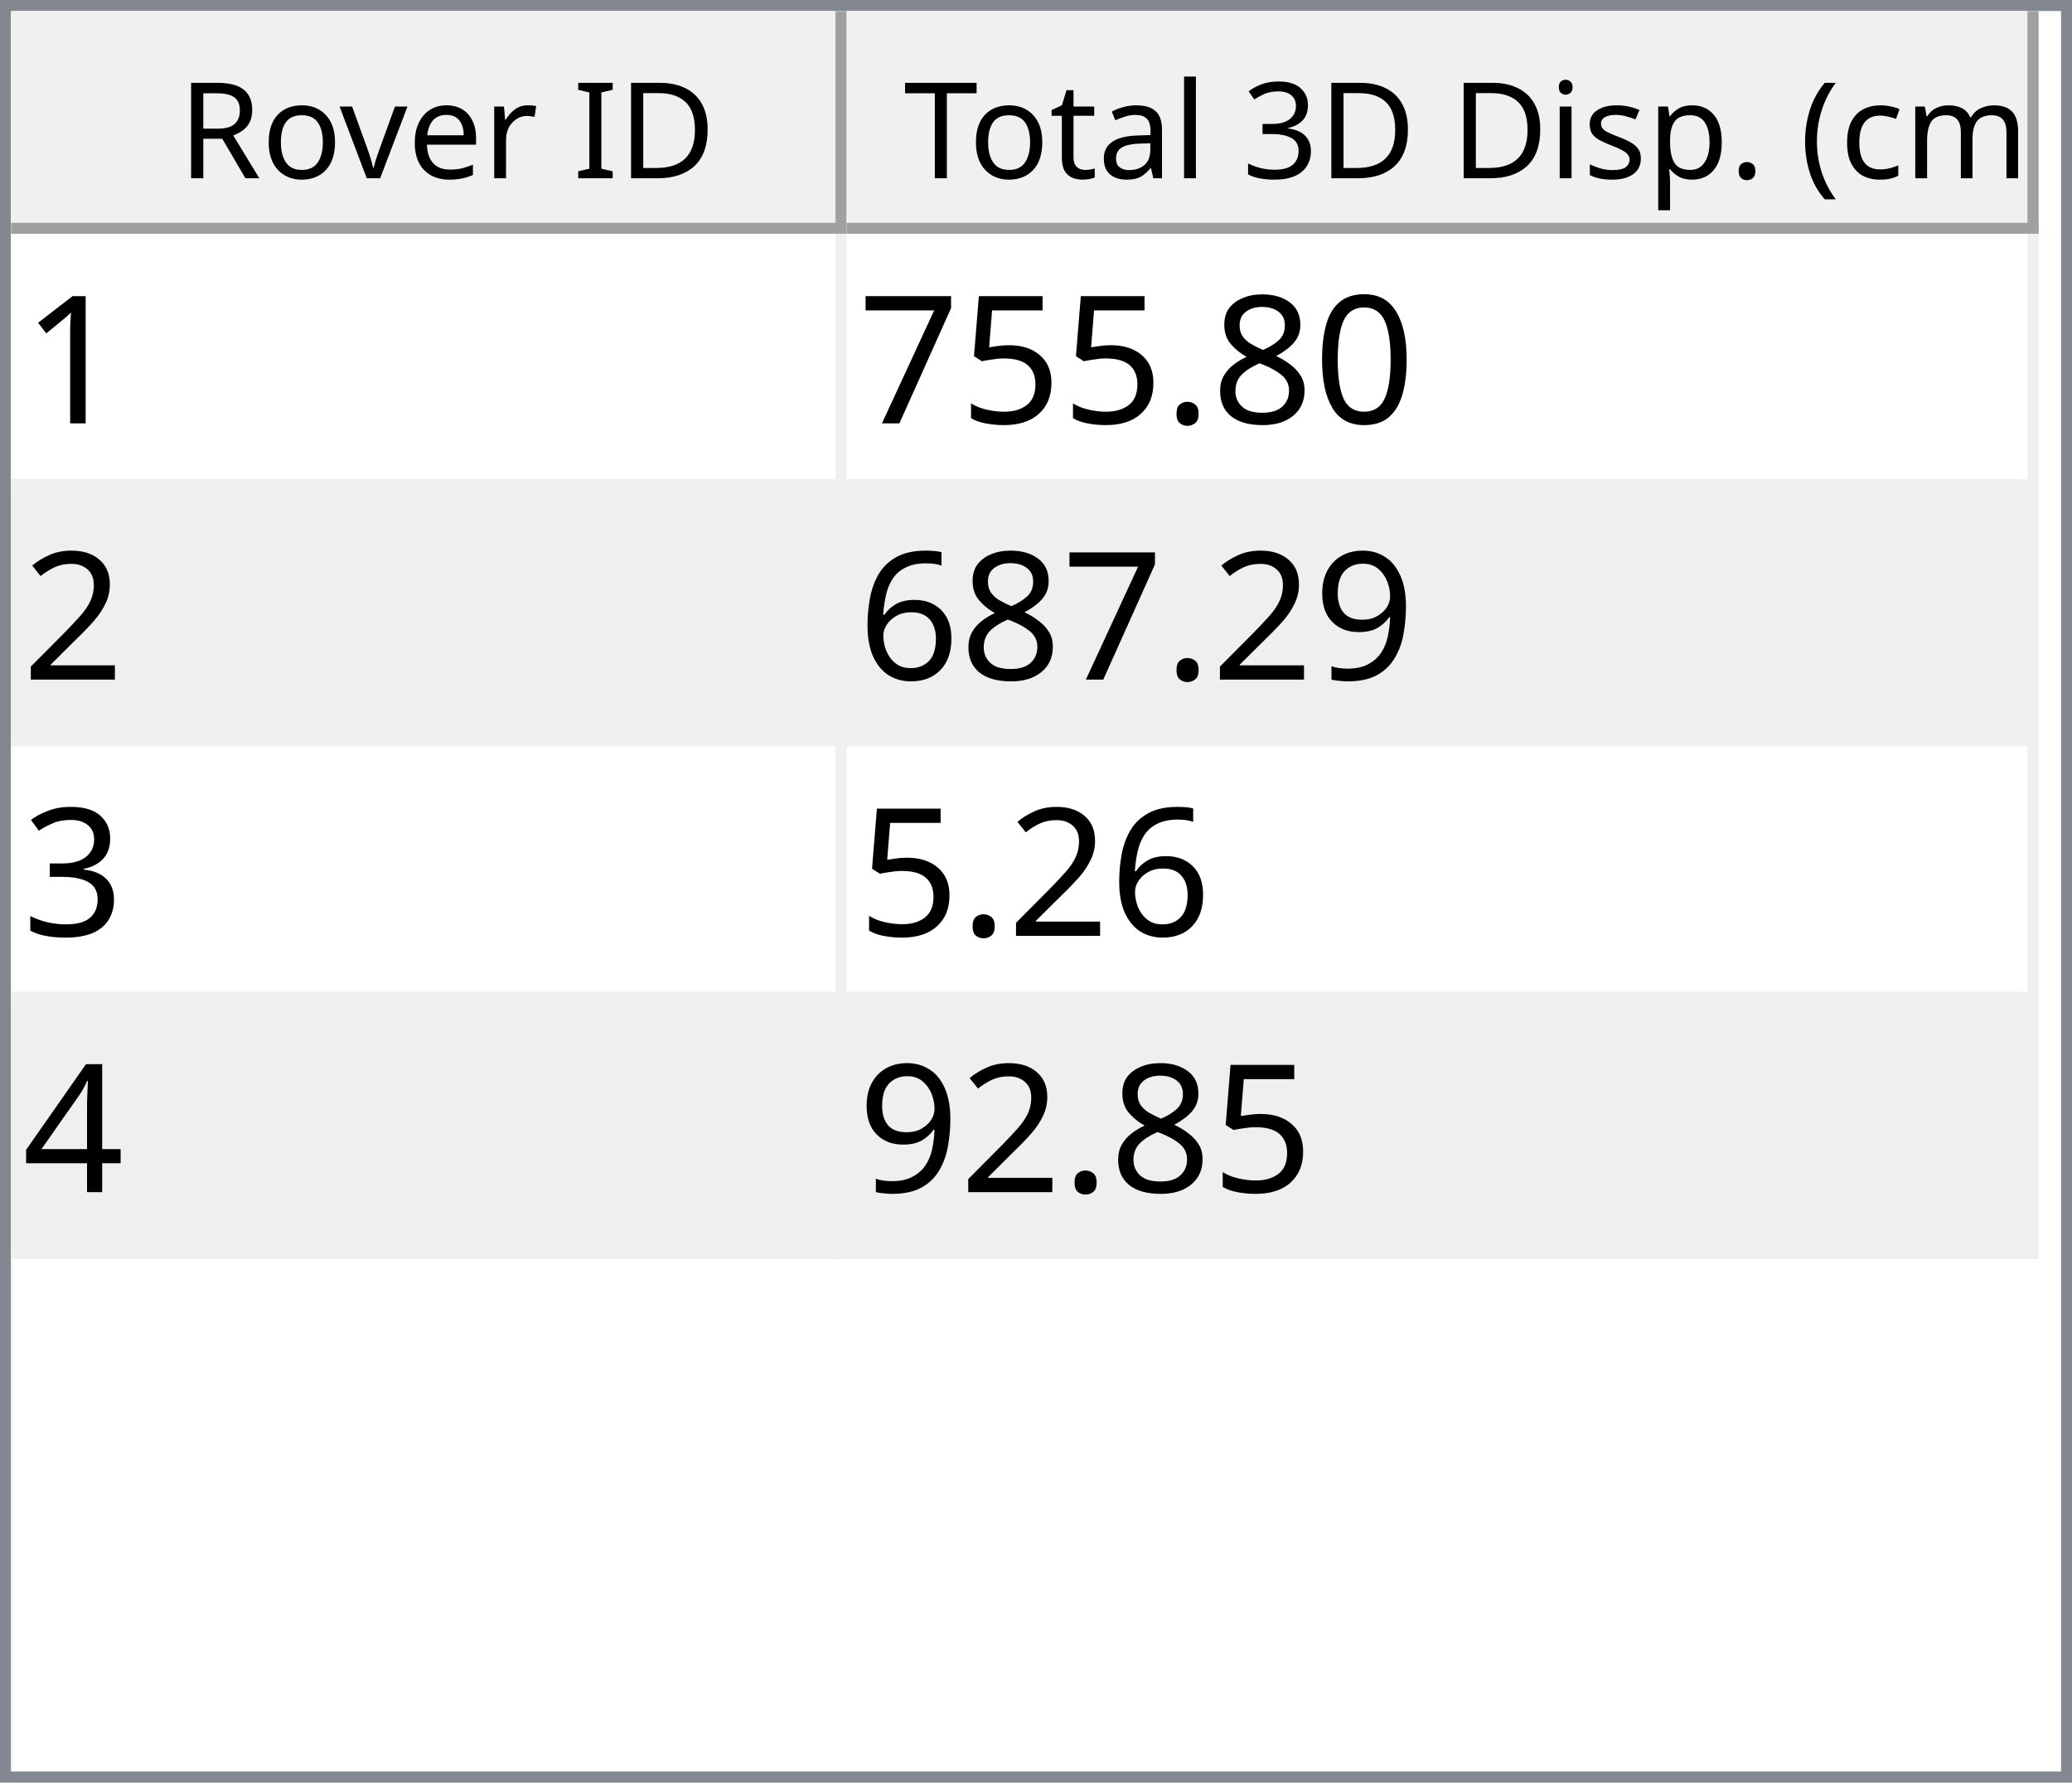
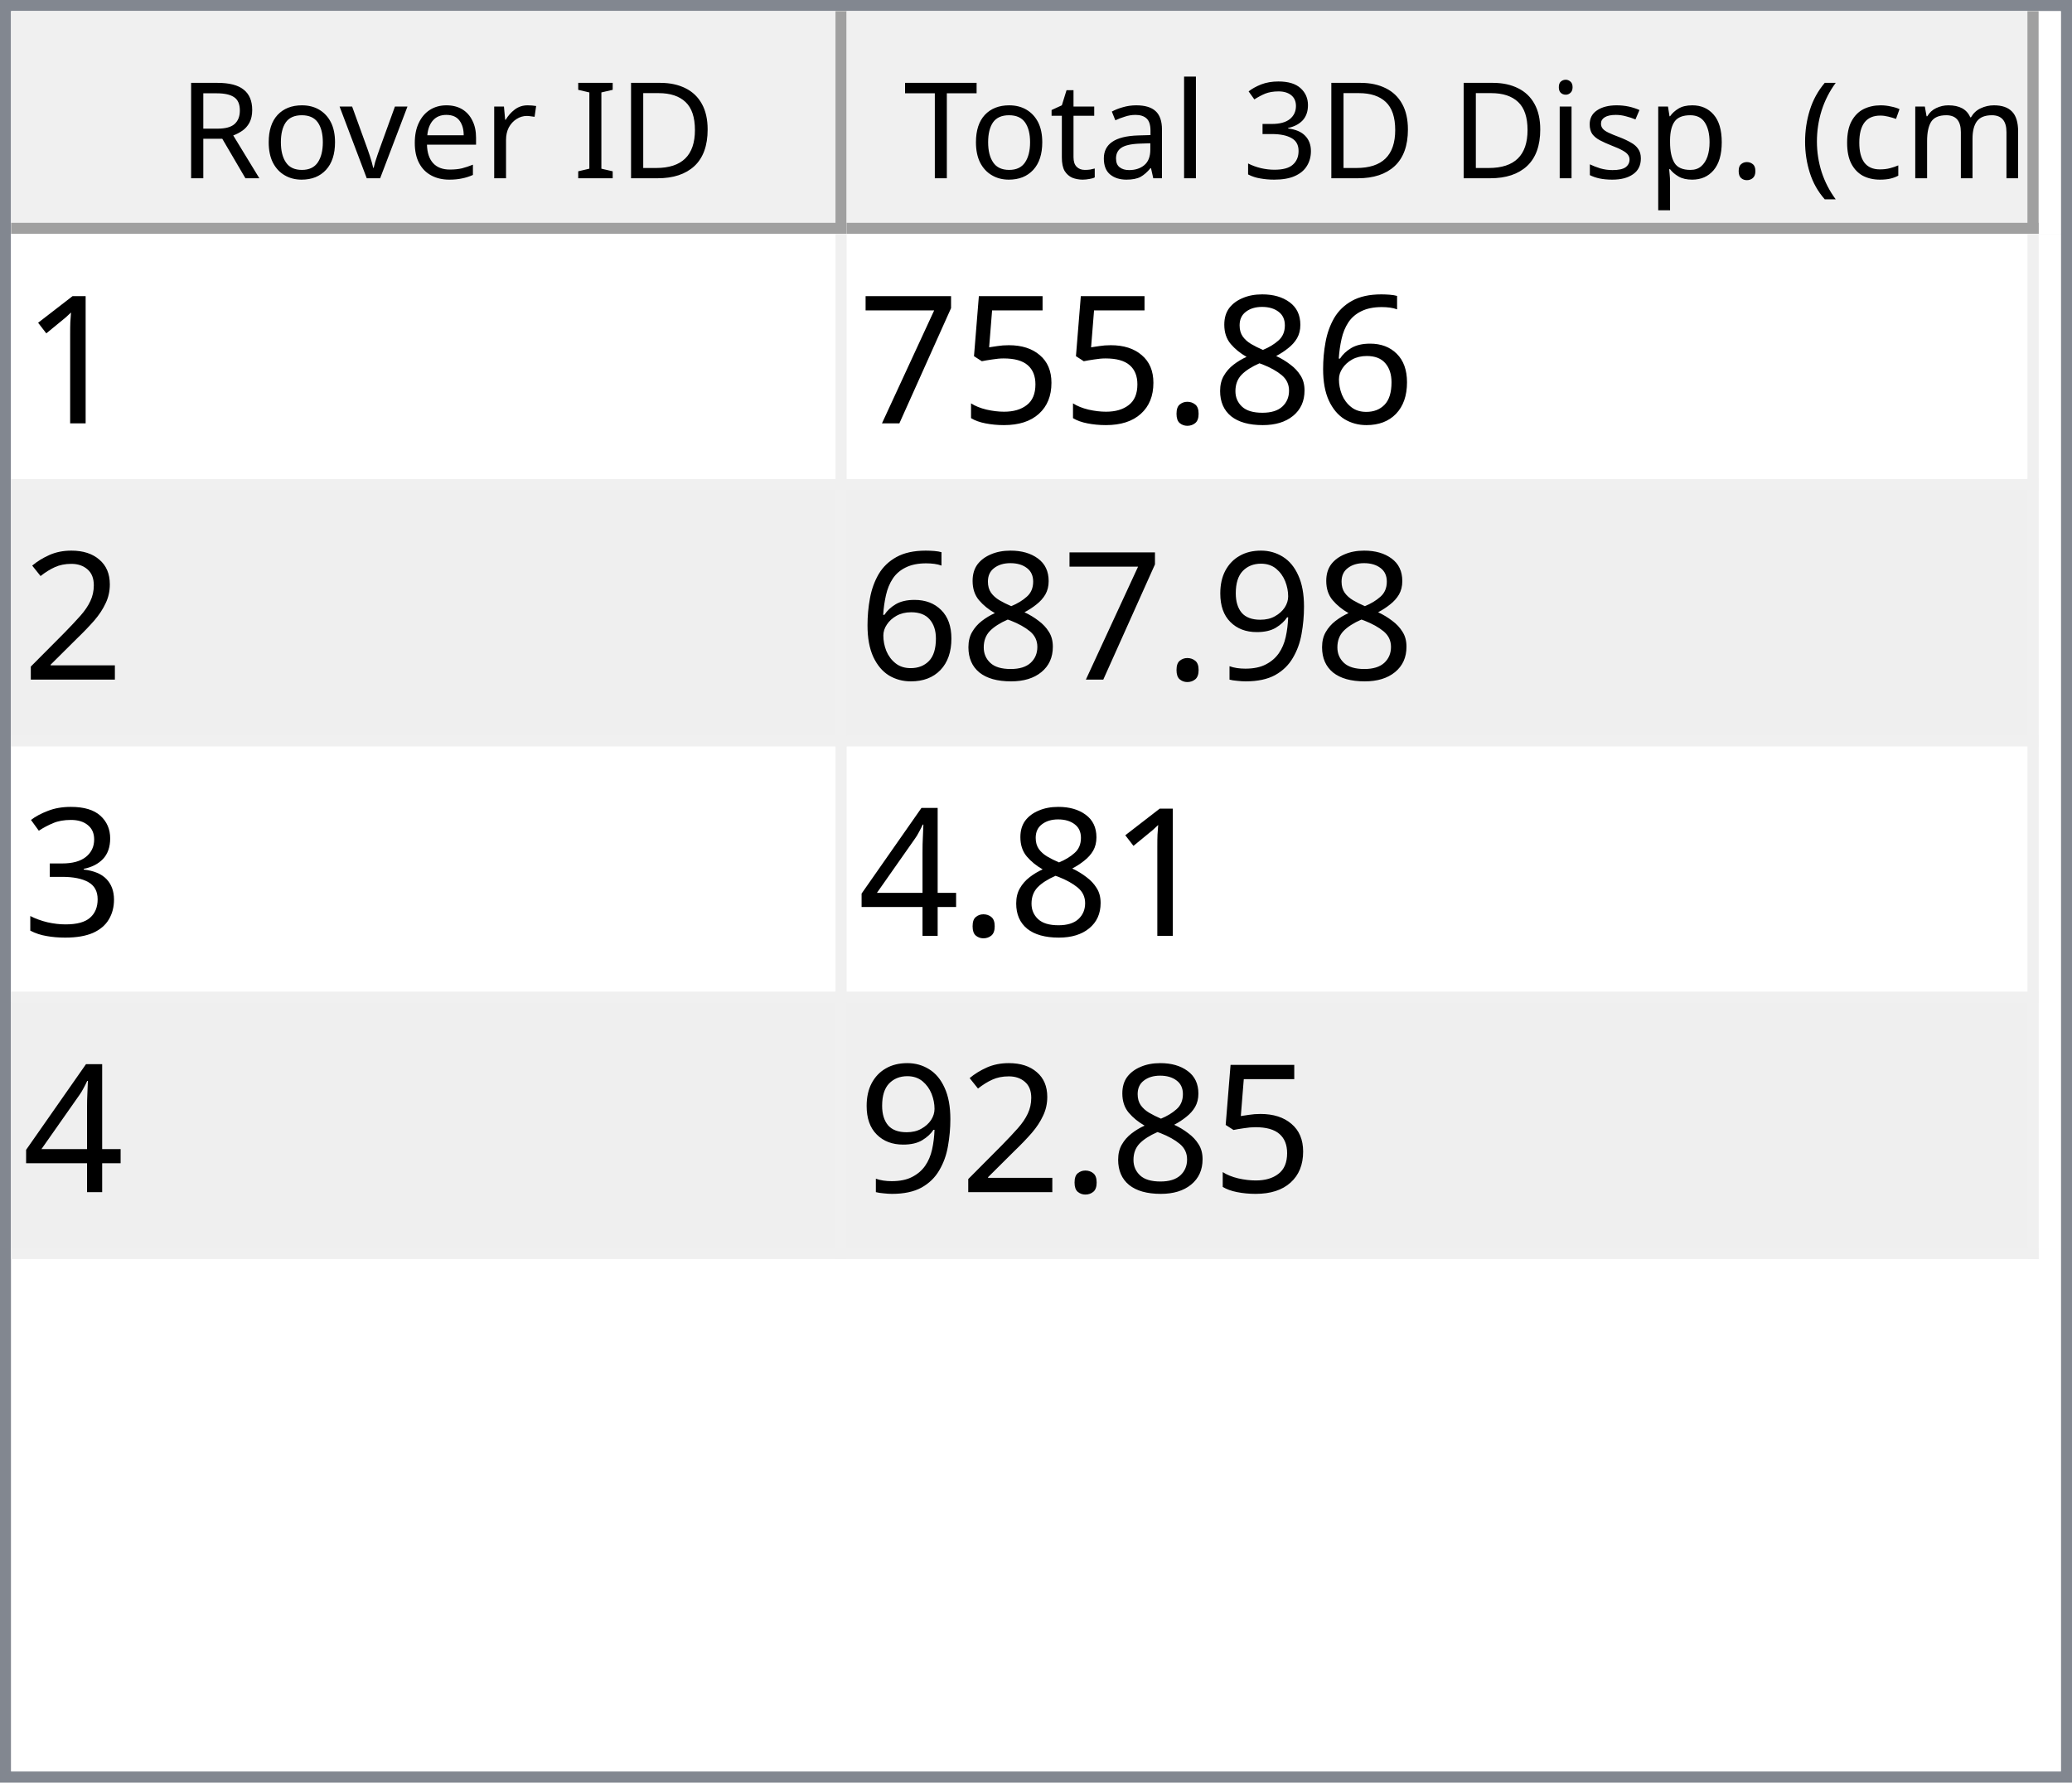
<svg xmlns="http://www.w3.org/2000/svg" style="fill-opacity:1; color-rendering:auto; color-interpolation:auto; text-rendering:auto; stroke:black; stroke-linecap:square; stroke-miterlimit:10; shape-rendering:auto; stroke-opacity:1; fill:black; stroke-dasharray:none; font-weight:normal; stroke-width:1; font-family:'Dialog'; font-style:normal; stroke-linejoin:miter; font-size:12px; stroke-dashoffset:0; image-rendering:auto;" width="186" height="160">
  <defs id="genericDefs" />
  <g>
    <defs id="defs1">
      <clipPath clipPathUnits="userSpaceOnUse" id="clipPath1">
        <path d="M0 0 L186 0 L186 160 L0 160 L0 0 Z" />
      </clipPath>
      <clipPath clipPathUnits="userSpaceOnUse" id="clipPath2">
        <path d="M0 0 L0 160 L186 160 L186 0 Z" />
      </clipPath>
      <clipPath clipPathUnits="userSpaceOnUse" id="clipPath3">
        <path d="M0 0 L0 20 L184 20 L184 0 Z" />
      </clipPath>
      <clipPath clipPathUnits="userSpaceOnUse" id="clipPath4">
        <path d="M0 0 L0 20 L75 20 L75 0 Z" />
      </clipPath>
      <clipPath clipPathUnits="userSpaceOnUse" id="clipPath5">
        <path d="M1 1 L1 19 L74 19 L74 1 Z" />
      </clipPath>
      <clipPath clipPathUnits="userSpaceOnUse" id="clipPath6">
        <path d="M0 0 L0 18 L73 18 L73 0 Z" />
      </clipPath>
      <clipPath clipPathUnits="userSpaceOnUse" id="clipPath7">
        <path d="M-0.5 -0.5 L-0.5 19.5 L74.5 19.5 L74.5 -0.5 Z" />
      </clipPath>
      <clipPath clipPathUnits="userSpaceOnUse" id="clipPath8">
        <path d="M0 0 L0 20 L107 20 L107 0 Z" />
      </clipPath>
      <clipPath clipPathUnits="userSpaceOnUse" id="clipPath9">
        <path d="M1 1 L1 19 L106 19 L106 1 Z" />
      </clipPath>
      <clipPath clipPathUnits="userSpaceOnUse" id="clipPath10">
        <path d="M0 0 L0 18 L105 18 L105 0 Z" />
      </clipPath>
      <clipPath clipPathUnits="userSpaceOnUse" id="clipPath11">
        <path d="M-0.5 -0.5 L-0.5 19.5 L106.5 19.5 L106.5 -0.5 Z" />
      </clipPath>
      <clipPath clipPathUnits="userSpaceOnUse" id="clipPath12">
        <path d="M0 0 L0 138 L184 138 L184 0 Z" />
      </clipPath>
      <clipPath clipPathUnits="userSpaceOnUse" id="clipPath13">
        <path d="M0 0 L0 92 L182 92 L182 0 Z" />
      </clipPath>
      <clipPath clipPathUnits="userSpaceOnUse" id="clipPath14">
        <path d="M-0.5 -0.5 L-0.5 91.5 L181.5 91.5 L181.5 -0.5 Z" />
      </clipPath>
      <clipPath clipPathUnits="userSpaceOnUse" id="clipPath15">
        <path d="M0 0 L0 22 L74 22 L74 0 Z" />
      </clipPath>
      <clipPath clipPathUnits="userSpaceOnUse" id="clipPath16">
        <path d="M0 0 L0 22 L106 22 L106 0 Z" />
      </clipPath>
      <font horiz-adv-x="64.551" id="font1">
        <font-face ascent="107.91" descent="25.098" units-per-em="100" style="font-style:normal; font-family:Segoe UI; font-weight:normal;" />
        <missing-glyph horiz-adv-x="64.551" d="M8.109 0 L8.109 68.266 L56.453 68.266 L56.453 0 L8.109 0 ZM15.328 7.234 L49.219 7.234 L49.219 61.031 L15.328 61.031 L15.328 7.234 Z" />
        <glyph unicode="D" horiz-adv-x="70.117" d="M9.188 0 L9.188 70.016 L28.516 70.016 Q65.531 70.016 65.531 35.891 Q65.531 19.672 55.25 9.836 Q44.969 0 27.734 0 L9.188 0 ZM17.391 62.594 L17.391 7.422 L27.828 7.422 Q41.609 7.422 49.273 14.797 Q56.938 22.172 56.938 35.688 Q56.938 62.594 28.328 62.594 L17.391 62.594 Z" />
        <glyph unicode="I" horiz-adv-x="26.611" d="M17.391 0 L9.188 0 L9.188 70.016 L17.391 70.016 L17.391 0 Z" />
        <glyph unicode=" " horiz-adv-x="27.393" d="" />
        <glyph unicode="r" horiz-adv-x="34.766" d="M34.188 41.891 Q32.078 43.5 28.125 43.5 Q23 43.5 19.555 38.672 Q16.109 33.844 16.109 25.484 L16.109 0 L8.109 0 L8.109 50 L16.109 50 L16.109 39.703 L16.312 39.703 Q18.016 44.969 21.531 47.922 Q25.047 50.875 29.391 50.875 Q32.516 50.875 34.188 50.203 L34.188 41.891 Z" />
        <glyph unicode="e" horiz-adv-x="52.295" d="M48.297 23 L12.984 23 Q13.188 14.656 17.484 10.109 Q21.781 5.562 29.297 5.562 Q37.75 5.562 44.828 11.141 L44.828 3.609 Q38.234 -1.172 27.391 -1.172 Q16.797 -1.172 10.742 5.641 Q4.688 12.453 4.688 24.812 Q4.688 36.469 11.305 43.82 Q17.922 51.172 27.734 51.172 Q37.547 51.172 42.922 44.828 Q48.297 38.484 48.297 27.203 L48.297 23 ZM40.094 29.781 Q40.047 36.719 36.75 40.578 Q33.453 44.438 27.594 44.438 Q21.922 44.438 17.969 40.383 Q14.016 36.328 13.094 29.781 L40.094 29.781 Z" />
        <glyph unicode="v" horiz-adv-x="47.9" d="M47.406 50 L27.484 0 L19.625 0 L0.688 50 L9.469 50 L22.172 13.672 Q23.578 9.672 23.922 6.688 L24.125 6.688 Q24.609 10.453 25.688 13.484 L38.969 50 L47.406 50 Z" />
        <glyph unicode="o" horiz-adv-x="58.594" d="M29 -1.172 Q17.922 -1.172 11.305 5.836 Q4.688 12.844 4.688 24.422 Q4.688 37.016 11.57 44.094 Q18.453 51.172 30.172 51.172 Q41.359 51.172 47.633 44.289 Q53.906 37.406 53.906 25.203 Q53.906 13.234 47.141 6.031 Q40.375 -1.172 29 -1.172 ZM29.594 44.438 Q21.875 44.438 17.383 39.188 Q12.891 33.938 12.891 24.703 Q12.891 15.828 17.43 10.695 Q21.969 5.562 29.594 5.562 Q37.359 5.562 41.531 10.594 Q45.703 15.625 45.703 24.906 Q45.703 34.281 41.531 39.359 Q37.359 44.438 29.594 44.438 Z" />
        <glyph unicode="R" horiz-adv-x="59.814" d="M59.375 0 L49.609 0 L37.891 19.625 Q36.281 22.359 34.766 24.289 Q33.25 26.219 31.664 27.438 Q30.078 28.656 28.25 29.219 Q26.422 29.781 24.125 29.781 L17.391 29.781 L17.391 0 L9.188 0 L9.188 70.016 L30.078 70.016 Q34.672 70.016 38.555 68.867 Q42.438 67.719 45.289 65.375 Q48.141 63.031 49.758 59.547 Q51.375 56.062 51.375 51.375 Q51.375 47.703 50.273 44.656 Q49.172 41.609 47.148 39.211 Q45.125 36.812 42.266 35.133 Q39.406 33.453 35.844 32.516 L35.844 32.328 Q37.594 31.547 38.891 30.547 Q40.188 29.547 41.359 28.18 Q42.531 26.812 43.68 25.078 Q44.828 23.344 46.234 21.047 L59.375 0 ZM17.391 62.594 L17.391 37.203 L28.516 37.203 Q31.594 37.203 34.203 38.133 Q36.812 39.062 38.719 40.797 Q40.625 42.531 41.703 45.047 Q42.781 47.562 42.781 50.688 Q42.781 56.297 39.141 59.445 Q35.5 62.594 28.609 62.594 L17.391 62.594 Z" />
        <glyph unicode=")" horiz-adv-x="30.176" d="M8.297 -15.922 L1.172 -15.922 Q16.406 2.344 16.406 26.812 Q16.406 51.469 1.078 70.016 L8.297 70.016 Q23.531 52.156 23.531 26.703 Q23.531 1.375 8.297 -15.922 Z" />
        <glyph unicode="m" horiz-adv-x="86.133" d="M79.109 0 L71.094 0 L71.094 28.719 Q71.094 37.016 68.531 40.727 Q65.969 44.438 59.906 44.438 Q54.781 44.438 51.195 39.75 Q47.609 35.062 47.609 28.516 L47.609 0 L39.594 0 L39.594 29.688 Q39.594 44.438 28.219 44.438 Q22.953 44.438 19.531 40.016 Q16.109 35.594 16.109 28.516 L16.109 0 L8.109 0 L8.109 50 L16.109 50 L16.109 42.094 L16.312 42.094 Q21.625 51.172 31.844 51.172 Q36.969 51.172 40.773 48.312 Q44.578 45.453 46 40.828 Q51.562 51.172 62.594 51.172 Q79.109 51.172 79.109 30.812 L79.109 0 Z" />
        <glyph unicode="c" horiz-adv-x="46.191" d="M42.188 2.297 Q36.422 -1.172 28.516 -1.172 Q17.828 -1.172 11.258 5.789 Q4.688 12.75 4.688 23.828 Q4.688 36.188 11.766 43.68 Q18.844 51.172 30.672 51.172 Q37.25 51.172 42.281 48.734 L42.281 40.531 Q36.719 44.438 30.375 44.438 Q22.703 44.438 17.797 38.945 Q12.891 33.453 12.891 24.516 Q12.891 15.719 17.508 10.641 Q22.125 5.562 29.891 5.562 Q36.422 5.562 42.188 9.906 L42.188 2.297 Z" />
        <glyph unicode="(" horiz-adv-x="30.176" d="M29.109 -15.922 L21.969 -15.922 Q6.844 1.375 6.844 26.703 Q6.844 52.156 21.969 70.016 L29.203 70.016 Q13.875 51.469 13.875 26.812 Q13.875 2.344 29.109 -15.922 Z" />
        <glyph unicode="." horiz-adv-x="21.68" d="M10.891 -1.078 Q8.641 -1.078 7.055 0.539 Q5.469 2.156 5.469 4.391 Q5.469 6.641 7.055 8.273 Q8.641 9.906 10.891 9.906 Q13.188 9.906 14.797 8.273 Q16.406 6.641 16.406 4.391 Q16.406 2.156 14.797 0.539 Q13.188 -1.078 10.891 -1.078 Z" />
        <glyph unicode="p" horiz-adv-x="58.789" d="M16.312 7.234 L16.109 7.234 L16.109 -23 L8.109 -23 L8.109 50 L16.109 50 L16.109 41.219 L16.312 41.219 Q22.219 51.172 33.594 51.172 Q43.266 51.172 48.688 44.461 Q54.109 37.75 54.109 26.469 Q54.109 13.922 48 6.375 Q41.891 -1.172 31.297 -1.172 Q21.578 -1.172 16.312 7.234 ZM16.109 27.391 L16.109 20.406 Q16.109 14.203 20.141 9.883 Q24.172 5.562 30.375 5.562 Q37.641 5.562 41.773 11.133 Q45.906 16.703 45.906 26.609 Q45.906 34.969 42.047 39.703 Q38.188 44.438 31.594 44.438 Q24.609 44.438 20.359 39.578 Q16.109 34.719 16.109 27.391 Z" />
        <glyph unicode="s" horiz-adv-x="42.432" d="M5.078 1.812 L5.078 10.406 Q11.625 5.562 19.484 5.562 Q30.031 5.562 30.031 12.594 Q30.031 14.594 29.125 15.992 Q28.219 17.391 26.68 18.461 Q25.141 19.531 23.07 20.383 Q21 21.234 18.609 22.172 Q15.281 23.484 12.766 24.828 Q10.25 26.172 8.57 27.859 Q6.891 29.547 6.031 31.695 Q5.172 33.844 5.172 36.719 Q5.172 40.234 6.789 42.945 Q8.406 45.656 11.086 47.484 Q13.766 49.312 17.211 50.242 Q20.656 51.172 24.312 51.172 Q30.812 51.172 35.938 48.922 L35.938 40.828 Q30.422 44.438 23.25 44.438 Q21 44.438 19.195 43.922 Q17.391 43.406 16.094 42.477 Q14.797 41.547 14.086 40.258 Q13.375 38.969 13.375 37.406 Q13.375 35.453 14.086 34.133 Q14.797 32.812 16.164 31.789 Q17.531 30.766 19.484 29.938 Q21.438 29.109 23.922 28.125 Q27.25 26.859 29.883 25.516 Q32.516 24.172 34.375 22.484 Q36.234 20.797 37.234 18.602 Q38.234 16.406 38.234 13.375 Q38.234 9.672 36.602 6.938 Q34.969 4.203 32.234 2.398 Q29.5 0.594 25.93 -0.289 Q22.359 -1.172 18.453 -1.172 Q10.75 -1.172 5.078 1.812 Z" />
        <glyph unicode="i" horiz-adv-x="24.219" d="M12.203 62.703 Q10.062 62.703 8.547 64.164 Q7.031 65.625 7.031 67.875 Q7.031 70.125 8.547 71.609 Q10.062 73.094 12.203 73.094 Q14.406 73.094 15.945 71.609 Q17.484 70.125 17.484 67.875 Q17.484 65.719 15.945 64.211 Q14.406 62.703 12.203 62.703 ZM16.109 0 L8.109 0 L8.109 50 L16.109 50 L16.109 0 Z" />
        <glyph unicode="3" horiz-adv-x="53.906" d="M46.531 19.828 Q46.531 15.094 44.75 11.211 Q42.969 7.328 39.719 4.57 Q36.469 1.812 31.93 0.297 Q27.391 -1.219 21.922 -1.219 Q11.922 -1.219 6 2.594 L6 11.188 Q13.094 5.609 22.219 5.609 Q25.875 5.609 28.828 6.539 Q31.781 7.469 33.906 9.227 Q36.031 10.984 37.18 13.477 Q38.328 15.969 38.328 19.094 Q38.328 32.812 18.797 32.812 L12.984 32.812 L12.984 39.594 L18.5 39.594 Q35.797 39.594 35.797 52.484 Q35.797 64.406 22.609 64.406 Q15.188 64.406 8.688 59.422 L8.688 67.188 Q15.375 71.188 24.609 71.188 Q29 71.188 32.57 69.969 Q36.141 68.75 38.68 66.555 Q41.219 64.359 42.609 61.281 Q44 58.203 44 54.5 Q44 40.672 30.031 36.719 L30.031 36.531 Q33.594 36.141 36.625 34.797 Q39.656 33.453 41.852 31.305 Q44.047 29.156 45.289 26.25 Q46.531 23.344 46.531 19.828 Z" />
        <glyph unicode="l" horiz-adv-x="24.219" d="M16.109 0 L8.109 0 L8.109 74.031 L16.109 74.031 L16.109 0 Z" />
        <glyph unicode="a" horiz-adv-x="50.879" d="M43.891 0 L35.891 0 L35.891 7.812 L35.688 7.812 Q30.469 -1.172 20.312 -1.172 Q12.844 -1.172 8.617 2.781 Q4.391 6.734 4.391 13.281 Q4.391 27.297 20.906 29.594 L35.891 31.688 Q35.891 44.438 25.594 44.438 Q16.547 44.438 9.281 38.281 L9.281 46.484 Q16.656 51.172 26.266 51.172 Q43.891 51.172 43.891 32.516 L43.891 0 ZM35.891 25.297 L23.828 23.641 Q18.266 22.859 15.43 20.875 Q12.594 18.891 12.594 13.875 Q12.594 10.203 15.211 7.883 Q17.828 5.562 22.172 5.562 Q28.125 5.562 32.008 9.742 Q35.891 13.922 35.891 20.312 L35.891 25.297 Z" />
        <glyph unicode="t" horiz-adv-x="33.887" d="M31.297 0.484 Q28.469 -1.078 23.828 -1.078 Q10.688 -1.078 10.688 13.578 L10.688 43.172 L2.094 43.172 L2.094 50 L10.688 50 L10.688 62.203 L18.703 64.797 L18.703 50 L31.297 50 L31.297 43.172 L18.703 43.172 L18.703 14.984 Q18.703 9.969 20.414 7.82 Q22.125 5.672 26.078 5.672 Q29.109 5.672 31.297 7.328 L31.297 0.484 Z" />
        <glyph unicode="T" horiz-adv-x="52.393" d="M50.594 62.594 L30.375 62.594 L30.375 0 L22.172 0 L22.172 62.594 L2 62.594 L2 70.016 L50.594 70.016 L50.594 62.594 Z" />
      </font>
      <font horiz-adv-x="75.0" id="font2">
        <font-face ascent="100.537" descent="21.973" units-per-em="100" style="font-style:normal; font-family:sans-serif; font-weight:normal;" />
        <missing-glyph horiz-adv-x="75.0" d="M12.5 0 L12.5 62.5 L62.5 62.5 L62.5 0 L12.5 0 ZM14.062 1.562 L60.938 1.562 L60.938 60.938 L14.062 60.938 L14.062 1.562 Z" />
        <glyph unicode="1" horiz-adv-x="55.615" d="M37.25 0 L28.469 0 L28.469 56 Q25.297 52.984 20.141 49.953 Q14.984 46.922 10.891 45.406 L10.891 53.906 Q18.266 57.375 23.781 62.305 Q29.297 67.234 31.594 71.875 L37.25 71.875 L37.25 0 Z" />
-         <glyph unicode="0" horiz-adv-x="55.615" d="M4.156 35.297 Q4.156 48 6.766 55.742 Q9.375 63.484 14.523 67.68 Q19.672 71.875 27.484 71.875 Q33.25 71.875 37.594 69.555 Q41.938 67.234 44.773 62.867 Q47.609 58.5 49.219 52.227 Q50.828 45.953 50.828 35.297 Q50.828 22.703 48.242 14.969 Q45.656 7.234 40.508 3.008 Q35.359 -1.219 27.484 -1.219 Q17.141 -1.219 11.234 6.203 Q4.156 15.141 4.156 35.297 ZM13.188 35.297 Q13.188 17.672 17.312 11.836 Q21.438 6 27.484 6 Q33.547 6 37.672 11.859 Q41.797 17.719 41.797 35.297 Q41.797 52.984 37.672 58.789 Q33.547 64.594 27.391 64.594 Q21.344 64.594 17.719 59.469 Q13.188 52.938 13.188 35.297 Z" />
+         <glyph unicode="6" horiz-adv-x="55.615" d="M49.75 54.047 L41.016 53.375 Q39.844 58.547 37.703 60.891 Q34.125 64.656 28.906 64.656 Q24.703 64.656 21.531 62.312 Q17.391 59.281 14.992 53.469 Q12.594 47.656 12.5 36.922 Q15.672 41.75 20.266 44.094 Q24.859 46.438 29.891 46.438 Q38.672 46.438 44.852 39.969 Q51.031 33.5 51.031 23.25 Q51.031 16.5 48.125 10.719 Q45.219 4.938 40.141 1.859 Q35.062 -1.219 28.609 -1.219 Q17.625 -1.219 10.695 6.859 Q3.766 14.938 3.766 33.5 Q3.766 54.25 11.422 63.672 Q18.109 71.875 29.438 71.875 Q37.891 71.875 43.289 67.141 Q48.688 62.406 49.75 54.047 ZM13.875 23.188 Q13.875 18.656 15.797 14.508 Q17.719 10.359 21.188 8.18 Q24.656 6 28.469 6 Q34.031 6 38.039 10.492 Q42.047 14.984 42.047 22.703 Q42.047 30.125 38.086 34.398 Q34.125 38.672 28.125 38.672 Q22.172 38.672 18.023 34.398 Q13.875 30.125 13.875 23.188 Z" />
        <glyph unicode="8" horiz-adv-x="55.615" d="M17.672 38.812 Q12.203 40.828 9.57 44.539 Q6.938 48.25 6.938 53.422 Q6.938 61.234 12.555 66.555 Q18.172 71.875 27.484 71.875 Q36.859 71.875 42.578 66.43 Q48.297 60.984 48.297 53.172 Q48.297 48.188 45.68 44.508 Q43.062 40.828 37.75 38.812 Q44.344 36.672 47.781 31.883 Q51.219 27.094 51.219 20.453 Q51.219 11.281 44.727 5.031 Q38.234 -1.219 27.641 -1.219 Q17.047 -1.219 10.547 5.055 Q4.047 11.328 4.047 20.703 Q4.047 27.688 7.594 32.398 Q11.141 37.109 17.672 38.812 ZM15.922 53.719 Q15.922 48.641 19.195 45.414 Q22.469 42.188 27.688 42.188 Q32.766 42.188 36.016 45.383 Q39.266 48.578 39.266 53.219 Q39.266 58.062 35.914 61.359 Q32.562 64.656 27.594 64.656 Q22.562 64.656 19.242 61.43 Q15.922 58.203 15.922 53.719 ZM13.094 20.656 Q13.094 16.891 14.875 13.375 Q16.656 9.859 20.172 7.93 Q23.688 6 27.734 6 Q34.031 6 38.133 10.055 Q42.234 14.109 42.234 20.359 Q42.234 26.703 38.016 30.859 Q33.797 35.016 27.438 35.016 Q21.234 35.016 17.164 30.914 Q13.094 26.812 13.094 20.656 Z" />
        <glyph unicode="." horiz-adv-x="27.783" d="M9.078 0 L9.078 10.016 L19.094 10.016 L19.094 0 L9.078 0 Z" />
        <glyph unicode="5" horiz-adv-x="55.615" d="M4.156 18.75 L13.375 19.531 Q14.406 12.797 18.141 9.398 Q21.875 6 27.156 6 Q33.5 6 37.891 10.789 Q42.281 15.578 42.281 23.484 Q42.281 31 38.062 35.352 Q33.844 39.703 27 39.703 Q22.75 39.703 19.336 37.773 Q15.922 35.844 13.969 32.766 L5.719 33.844 L12.641 70.609 L48.25 70.609 L48.25 62.203 L19.672 62.203 L15.828 42.969 Q22.266 47.469 29.344 47.469 Q38.719 47.469 45.164 40.969 Q51.609 34.469 51.609 24.266 Q51.609 14.547 45.953 7.469 Q39.062 -1.219 27.156 -1.219 Q17.391 -1.219 11.211 4.25 Q5.031 9.719 4.156 18.75 Z" />
        <glyph unicode="7" horiz-adv-x="55.615" d="M4.734 62.203 L4.734 70.656 L51.078 70.656 L51.078 63.812 Q44.234 56.547 37.523 44.484 Q30.812 32.422 27.156 19.672 Q24.516 10.688 23.781 0 L14.75 0 Q14.891 8.453 18.062 20.414 Q21.234 32.375 27.172 43.484 Q33.109 54.594 39.797 62.203 L4.734 62.203 Z" />
        <glyph unicode="2" horiz-adv-x="55.615" d="M50.344 8.453 L50.344 0 L3.031 0 Q2.938 3.172 4.047 6.109 Q5.859 10.938 9.836 15.625 Q13.812 20.312 21.344 26.469 Q33.016 36.031 37.117 41.625 Q41.219 47.219 41.219 52.203 Q41.219 57.422 37.477 61.008 Q33.734 64.594 27.734 64.594 Q21.391 64.594 17.578 60.789 Q13.766 56.984 13.719 50.25 L4.688 51.172 Q5.609 61.281 11.664 66.578 Q17.719 71.875 27.938 71.875 Q38.234 71.875 44.242 66.164 Q50.25 60.453 50.25 52 Q50.25 47.703 48.492 43.555 Q46.734 39.406 42.656 34.812 Q38.578 30.219 29.109 22.219 Q21.188 15.578 18.945 13.211 Q16.703 10.844 15.234 8.453 L50.344 8.453 Z" />
        <glyph unicode="9" horiz-adv-x="55.615" d="M5.469 16.547 L13.922 17.328 Q14.984 11.375 18.016 8.688 Q21.047 6 25.781 6 Q29.828 6 32.883 7.859 Q35.938 9.719 37.891 12.82 Q39.844 15.922 41.164 21.195 Q42.484 26.469 42.484 31.938 Q42.484 32.516 42.438 33.688 Q39.797 29.5 35.234 26.883 Q30.672 24.266 25.344 24.266 Q16.453 24.266 10.305 30.711 Q4.156 37.156 4.156 47.703 Q4.156 58.594 10.578 65.234 Q17 71.875 26.656 71.875 Q33.641 71.875 39.43 68.117 Q45.219 64.359 48.219 57.398 Q51.219 50.438 51.219 37.25 Q51.219 23.531 48.242 15.406 Q45.266 7.281 39.383 3.031 Q33.5 -1.219 25.594 -1.219 Q17.188 -1.219 11.867 3.445 Q6.547 8.109 5.469 16.547 ZM41.453 48.141 Q41.453 55.719 37.43 60.156 Q33.406 64.594 27.734 64.594 Q21.875 64.594 17.531 59.812 Q13.188 55.031 13.188 47.406 Q13.188 40.578 17.312 36.305 Q21.438 32.031 27.484 32.031 Q33.594 32.031 37.523 36.305 Q41.453 40.578 41.453 48.141 Z" />
-         <glyph unicode="6" horiz-adv-x="55.615" d="M49.75 54.047 L41.016 53.375 Q39.844 58.547 37.703 60.891 Q34.125 64.656 28.906 64.656 Q24.703 64.656 21.531 62.312 Q17.391 59.281 14.992 53.469 Q12.594 47.656 12.5 36.922 Q15.672 41.75 20.266 44.094 Q24.859 46.438 29.891 46.438 Q38.672 46.438 44.852 39.969 Q51.031 33.5 51.031 23.25 Q51.031 16.5 48.125 10.719 Q45.219 4.938 40.141 1.859 Q35.062 -1.219 28.609 -1.219 Q17.625 -1.219 10.695 6.859 Q3.766 14.938 3.766 33.5 Q3.766 54.25 11.422 63.672 Q18.109 71.875 29.438 71.875 Q37.891 71.875 43.289 67.141 Q48.688 62.406 49.75 54.047 ZM13.875 23.188 Q13.875 18.656 15.797 14.508 Q17.719 10.359 21.188 8.18 Q24.656 6 28.469 6 Q34.031 6 38.039 10.492 Q42.047 14.984 42.047 22.703 Q42.047 30.125 38.086 34.398 Q34.125 38.672 28.125 38.672 Q22.172 38.672 18.023 34.398 Q13.875 30.125 13.875 23.188 Z" />
        <glyph unicode="3" horiz-adv-x="55.615" d="M4.203 18.891 L12.984 20.062 Q14.5 12.594 18.141 9.297 Q21.781 6 27 6 Q33.203 6 37.477 10.297 Q41.75 14.594 41.75 20.953 Q41.75 27 37.797 30.93 Q33.844 34.859 27.734 34.859 Q25.25 34.859 21.531 33.891 L22.516 41.609 Q23.391 41.5 23.922 41.5 Q29.547 41.5 34.039 44.43 Q38.531 47.359 38.531 53.469 Q38.531 58.297 35.258 61.477 Q31.984 64.656 26.812 64.656 Q21.688 64.656 18.266 61.43 Q14.844 58.203 13.875 51.766 L5.078 53.328 Q6.688 62.156 12.398 67.016 Q18.109 71.875 26.609 71.875 Q32.469 71.875 37.398 69.359 Q42.328 66.844 44.945 62.5 Q47.562 58.156 47.562 53.266 Q47.562 48.641 45.07 44.828 Q42.578 41.016 37.703 38.766 Q44.047 37.312 47.562 32.695 Q51.078 28.078 51.078 21.141 Q51.078 11.766 44.242 5.25 Q37.406 -1.266 26.953 -1.266 Q17.531 -1.266 11.305 4.352 Q5.078 9.969 4.203 18.891 Z" />
        <glyph unicode="4" horiz-adv-x="55.615" d="M32.328 0 L32.328 17.141 L1.266 17.141 L1.266 25.203 L33.938 71.578 L41.109 71.578 L41.109 25.203 L50.781 25.203 L50.781 17.141 L41.109 17.141 L41.109 0 L32.328 0 ZM32.328 25.203 L32.328 57.469 L9.906 25.203 L32.328 25.203 Z" />
      </font>
    </defs>
    <g style="fill:white; stroke:white;">
      <rect x="0" y="0" width="186" style="clip-path:url(#clipPath1); stroke:none;" height="160" />
    </g>
    <g style="fill:white; text-rendering:optimizeSpeed; color-rendering:optimizeSpeed; image-rendering:optimizeSpeed; shape-rendering:crispEdges; stroke:white; color-interpolation:sRGB;">
      <rect x="0" width="186" height="160" y="0" style="stroke:none;" />
      <path style="stroke:none;" d="M0 160 L186 160 L186 0 L0 0 Z" />
    </g>
    <g style="fill:rgb(240,240,240); font-family:'Segoe UI'; stroke:rgb(240,240,240);">
      <rect x="0" y="0" width="186" style="clip-path:url(#clipPath2); stroke:none;" height="160" />
    </g>
    <g style="fill:rgb(130,135,144); font-family:'Segoe UI'; stroke:rgb(130,135,144);">
      <path d="M0 0 L186 0 L186 160 L0 160 L0 0 ZM1 1 L185 1 L185 159 L1 159 L1 1 Z" style="fill-rule:evenodd; clip-path:url(#clipPath2); stroke:none;" />
    </g>
    <g style="fill:white; font-family:'Segoe UI'; stroke:white;" transform="translate(1,1)">
      <rect x="0" y="0" width="184" style="clip-path:url(#clipPath3); stroke:none;" height="20" />
    </g>
    <g style="fill:rgb(240,240,240); font-family:'Segoe UI'; stroke:rgb(240,240,240);" transform="translate(1,1)">
      <rect x="0" y="0" width="75" style="clip-path:url(#clipPath4); stroke:none;" height="20" />
    </g>
    <g style="font-family:'Segoe UI';" transform="translate(2,2)">
      <text x="14" xml:space="preserve" y="14" style="clip-path:url(#clipPath6); stroke:none;">Rover ID</text>
    </g>
    <g style="fill:rgb(160,160,160); font-family:'Segoe UI'; stroke:rgb(160,160,160); stroke-linejoin:bevel;" transform="translate(1.5,1.5)">
      <line x1="74" x2="74" y1="0" style="fill:none; clip-path:url(#clipPath7);" y2="19" />
    </g>
    <g style="fill:rgb(160,160,160); font-family:'Segoe UI'; stroke:rgb(160,160,160); stroke-linejoin:bevel;" transform="matrix(1,0,0,1,1,1) translate(0.5,0.5)">
      <line x1="0" x2="74" y1="19" style="fill:none; clip-path:url(#clipPath7);" y2="19" />
    </g>
    <g style="fill:rgb(240,240,240); font-family:'Segoe UI'; stroke:rgb(240,240,240);" transform="translate(76,1)">
      <rect x="0" y="0" width="107" style="clip-path:url(#clipPath8); stroke:none;" height="20" />
    </g>
    <g style="font-family:'Segoe UI';" transform="translate(77,2)">
      <text x="1" xml:space="preserve" y="14" style="clip-path:url(#clipPath10); stroke:none;"> Total 3D Disp. (cm)</text>
    </g>
    <g style="fill:rgb(160,160,160); font-family:'Segoe UI'; stroke:rgb(160,160,160); stroke-linejoin:bevel;" transform="translate(76.5,1.5)">
      <line x1="106" x2="106" y1="0" style="fill:none; clip-path:url(#clipPath11);" y2="19" />
    </g>
    <g style="fill:rgb(160,160,160); font-family:'Segoe UI'; stroke:rgb(160,160,160); stroke-linejoin:bevel;" transform="matrix(1,0,0,1,76,1) translate(0.5,0.5)">
      <line x1="0" x2="106" y1="19" style="fill:none; clip-path:url(#clipPath11);" y2="19" />
    </g>
    <g style="fill:white; font-family:'Segoe UI'; stroke:white;" transform="translate(1,21)">
      <rect x="0" y="0" width="184" style="clip-path:url(#clipPath12); stroke:none;" height="138" />
    </g>
    <g style="fill:rgb(240,240,240); font-size:16px; font-family:sans-serif; stroke:rgb(240,240,240);" transform="translate(1,21)">
      <rect x="0" y="0" width="182" style="clip-path:url(#clipPath13); stroke:none;" height="92" />
      <line transform="translate(0.5,0.5)" x1="0" x2="181" y1="22" style="clip-path:url(#clipPath14); fill:none; stroke-linejoin:bevel;" y2="22" />
    </g>
    <g transform="matrix(1,0,0,1,1,21) translate(0.5,0.5)" style="fill:rgb(240,240,240); font-size:16px; font-family:sans-serif; stroke:rgb(240,240,240); stroke-linejoin:bevel;">
      <line x1="0" x2="181" y1="45" style="fill:none; clip-path:url(#clipPath14);" y2="45" />
    </g>
    <g transform="matrix(1,0,0,1,1,21) translate(0.5,0.5)" style="fill:rgb(240,240,240); font-size:16px; font-family:sans-serif; stroke:rgb(240,240,240); stroke-linejoin:bevel;">
      <line x1="0" x2="181" y1="68" style="fill:none; clip-path:url(#clipPath14);" y2="68" />
    </g>
    <g transform="matrix(1,0,0,1,1,21) translate(0.5,0.5)" style="fill:rgb(240,240,240); font-size:16px; font-family:sans-serif; stroke:rgb(240,240,240); stroke-linejoin:bevel;">
      <line x1="0" x2="181" y1="91" style="fill:none; clip-path:url(#clipPath14);" y2="91" />
    </g>
    <g transform="matrix(1,0,0,1,1,21) translate(0.5,0.5)" style="fill:rgb(240,240,240); font-size:16px; font-family:sans-serif; stroke:rgb(240,240,240); stroke-linejoin:bevel;">
      <line x1="74" x2="74" y1="0" style="fill:none; clip-path:url(#clipPath14);" y2="91" />
    </g>
    <g transform="matrix(1,0,0,1,1,21) translate(0.5,0.5)" style="fill:rgb(240,240,240); font-size:16px; font-family:sans-serif; stroke:rgb(240,240,240); stroke-linejoin:bevel;">
      <line x1="181" x2="181" y1="0" style="fill:none; clip-path:url(#clipPath14);" y2="91" />
    </g>
    <g style="fill:white; font-size:16px; font-family:sans-serif; stroke:white;" transform="matrix(1,0,0,1,1,21)">
      <rect x="0" y="0" width="74" style="clip-path:url(#clipPath15); stroke:none;" height="22" />
      <text x="1" y="17" style="fill:black; clip-path:url(#clipPath15); stroke:none;" xml:space="preserve">1</text>
    </g>
    <g style="fill:white; font-size:16px; font-family:sans-serif; stroke:white;" transform="matrix(1,0,0,1,1,21) translate(75,0)">
      <rect x="0" y="0" width="106" style="clip-path:url(#clipPath16); stroke:none;" height="22" />
-       <text x="1" y="17" style="fill:black; clip-path:url(#clipPath16); stroke:none;" xml:space="preserve">755.80</text>
+       <text x="1" y="17" style="fill:black; clip-path:url(#clipPath16); stroke:none;" xml:space="preserve">755.86</text>
    </g>
    <g style="fill:rgb(239,239,239); font-size:16px; font-family:sans-serif; stroke:rgb(239,239,239);" transform="matrix(1,0,0,1,1,21) translate(0,23)">
      <rect x="0" y="0" width="74" style="clip-path:url(#clipPath15); stroke:none;" height="22" />
      <text x="1" y="17" style="fill:black; clip-path:url(#clipPath15); stroke:none;" xml:space="preserve">2</text>
    </g>
    <g style="fill:rgb(239,239,239); font-size:16px; font-family:sans-serif; stroke:rgb(239,239,239);" transform="matrix(1,0,0,1,1,21) translate(75,23)">
      <rect x="0" y="0" width="106" style="clip-path:url(#clipPath16); stroke:none;" height="22" />
-       <text x="1" y="17" style="fill:black; clip-path:url(#clipPath16); stroke:none;" xml:space="preserve">687.29</text>
+       <text x="1" y="17" style="fill:black; clip-path:url(#clipPath16); stroke:none;" xml:space="preserve">687.98</text>
    </g>
    <g style="fill:white; font-size:16px; font-family:sans-serif; stroke:white;" transform="matrix(1,0,0,1,1,21) translate(0,46)">
      <rect x="0" y="0" width="74" style="clip-path:url(#clipPath15); stroke:none;" height="22" />
      <text x="1" y="17" style="fill:black; clip-path:url(#clipPath15); stroke:none;" xml:space="preserve">3</text>
    </g>
    <g style="fill:white; font-size:16px; font-family:sans-serif; stroke:white;" transform="matrix(1,0,0,1,1,21) translate(75,46)">
      <rect x="0" y="0" width="106" style="clip-path:url(#clipPath16); stroke:none;" height="22" />
-       <text x="1" y="17" style="fill:black; clip-path:url(#clipPath16); stroke:none;" xml:space="preserve">5.26</text>
+       <text x="1" y="17" style="fill:black; clip-path:url(#clipPath16); stroke:none;" xml:space="preserve">4.81</text>
    </g>
    <g style="fill:rgb(239,239,239); font-size:16px; font-family:sans-serif; stroke:rgb(239,239,239);" transform="matrix(1,0,0,1,1,21) translate(0,69)">
      <rect x="0" y="0" width="74" style="clip-path:url(#clipPath15); stroke:none;" height="22" />
      <text x="1" y="17" style="fill:black; clip-path:url(#clipPath15); stroke:none;" xml:space="preserve">4</text>
    </g>
    <g style="fill:rgb(239,239,239); font-size:16px; font-family:sans-serif; stroke:rgb(239,239,239);" transform="matrix(1,0,0,1,1,21) translate(75,69)">
      <rect x="0" y="0" width="106" style="clip-path:url(#clipPath16); stroke:none;" height="22" />
      <text x="1" y="17" style="fill:black; clip-path:url(#clipPath16); stroke:none;" xml:space="preserve">92.85</text>
    </g>
  </g>
</svg>
